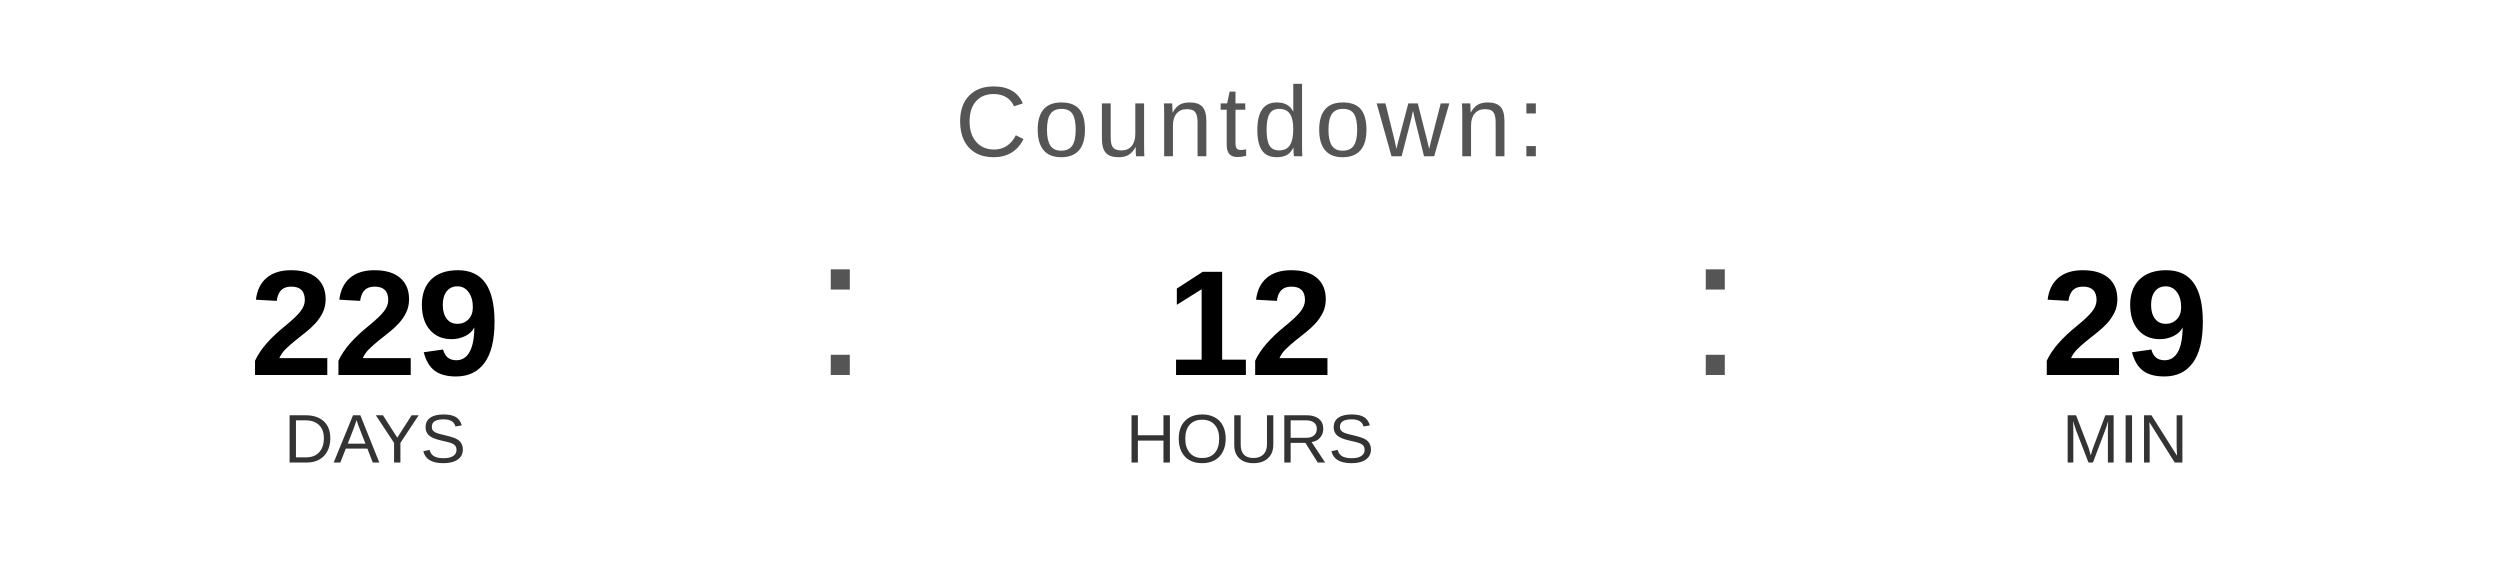
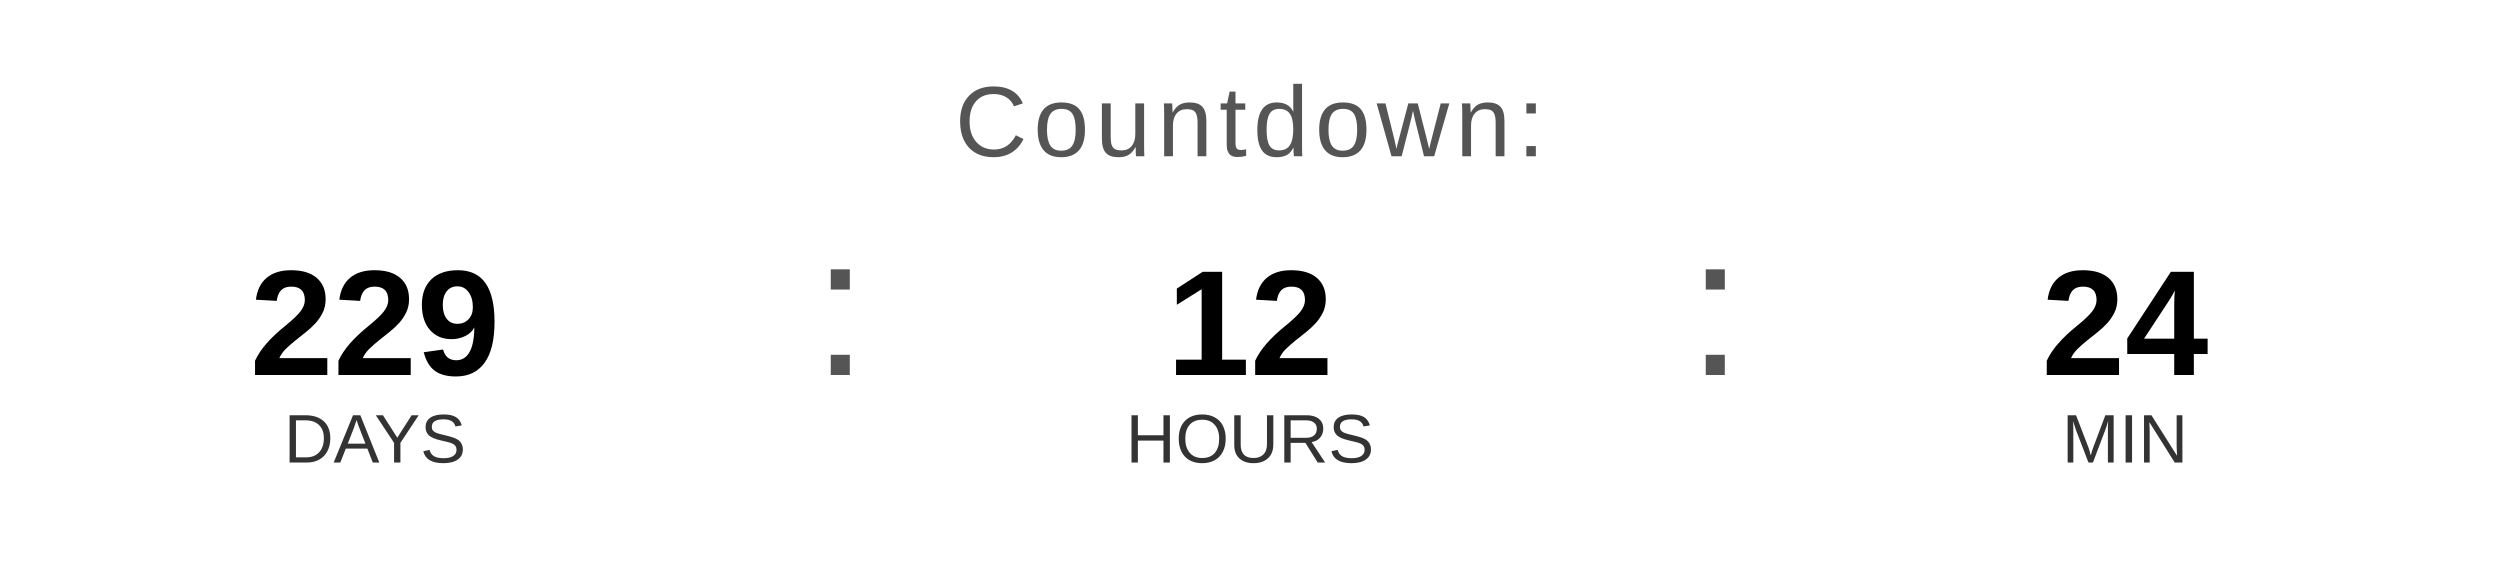
<svg xmlns="http://www.w3.org/2000/svg" width="400" height="90" viewBox="0 0 400 90">
  <text x="200" y="25" font-family="Arial, Helvetica, sans-serif" font-size="16" fill="#555555" text-anchor="middle" letter-spacing="1">
    Countdown:
  </text>
  <text x="60" y="60" font-family="Arial, Helvetica, sans-serif" font-size="24" font-weight="bold" fill="#000000" text-anchor="middle">229</text>
  <text x="60" y="74" font-family="Arial, Helvetica, sans-serif" font-size="11" fill="#333333" text-anchor="middle">DAYS</text>
  <text x="130" y="60" font-family="Arial, sans-serif" font-size="32" fill="#555555">:</text>
  <text x="200" y="60" font-family="Arial, Helvetica, sans-serif" font-size="24" font-weight="bold" fill="#000000" text-anchor="middle">12</text>
  <text x="200" y="74" font-family="Arial, Helvetica, sans-serif" font-size="11" fill="#333333" text-anchor="middle">HOURS</text>
  <text x="270" y="60" font-family="Arial, sans-serif" font-size="32" fill="#555555">:</text>
-   <text x="340" y="60" font-family="Arial, Helvetica, sans-serif" font-size="24" font-weight="bold" fill="#000000" text-anchor="middle">29</text>
+   <text x="340" y="60" font-family="Arial, Helvetica, sans-serif" font-size="24" font-weight="bold" fill="#000000" text-anchor="middle">24</text>
  <text x="340" y="74" font-family="Arial, Helvetica, sans-serif" font-size="11" fill="#333333" text-anchor="middle">MIN</text>
</svg>
